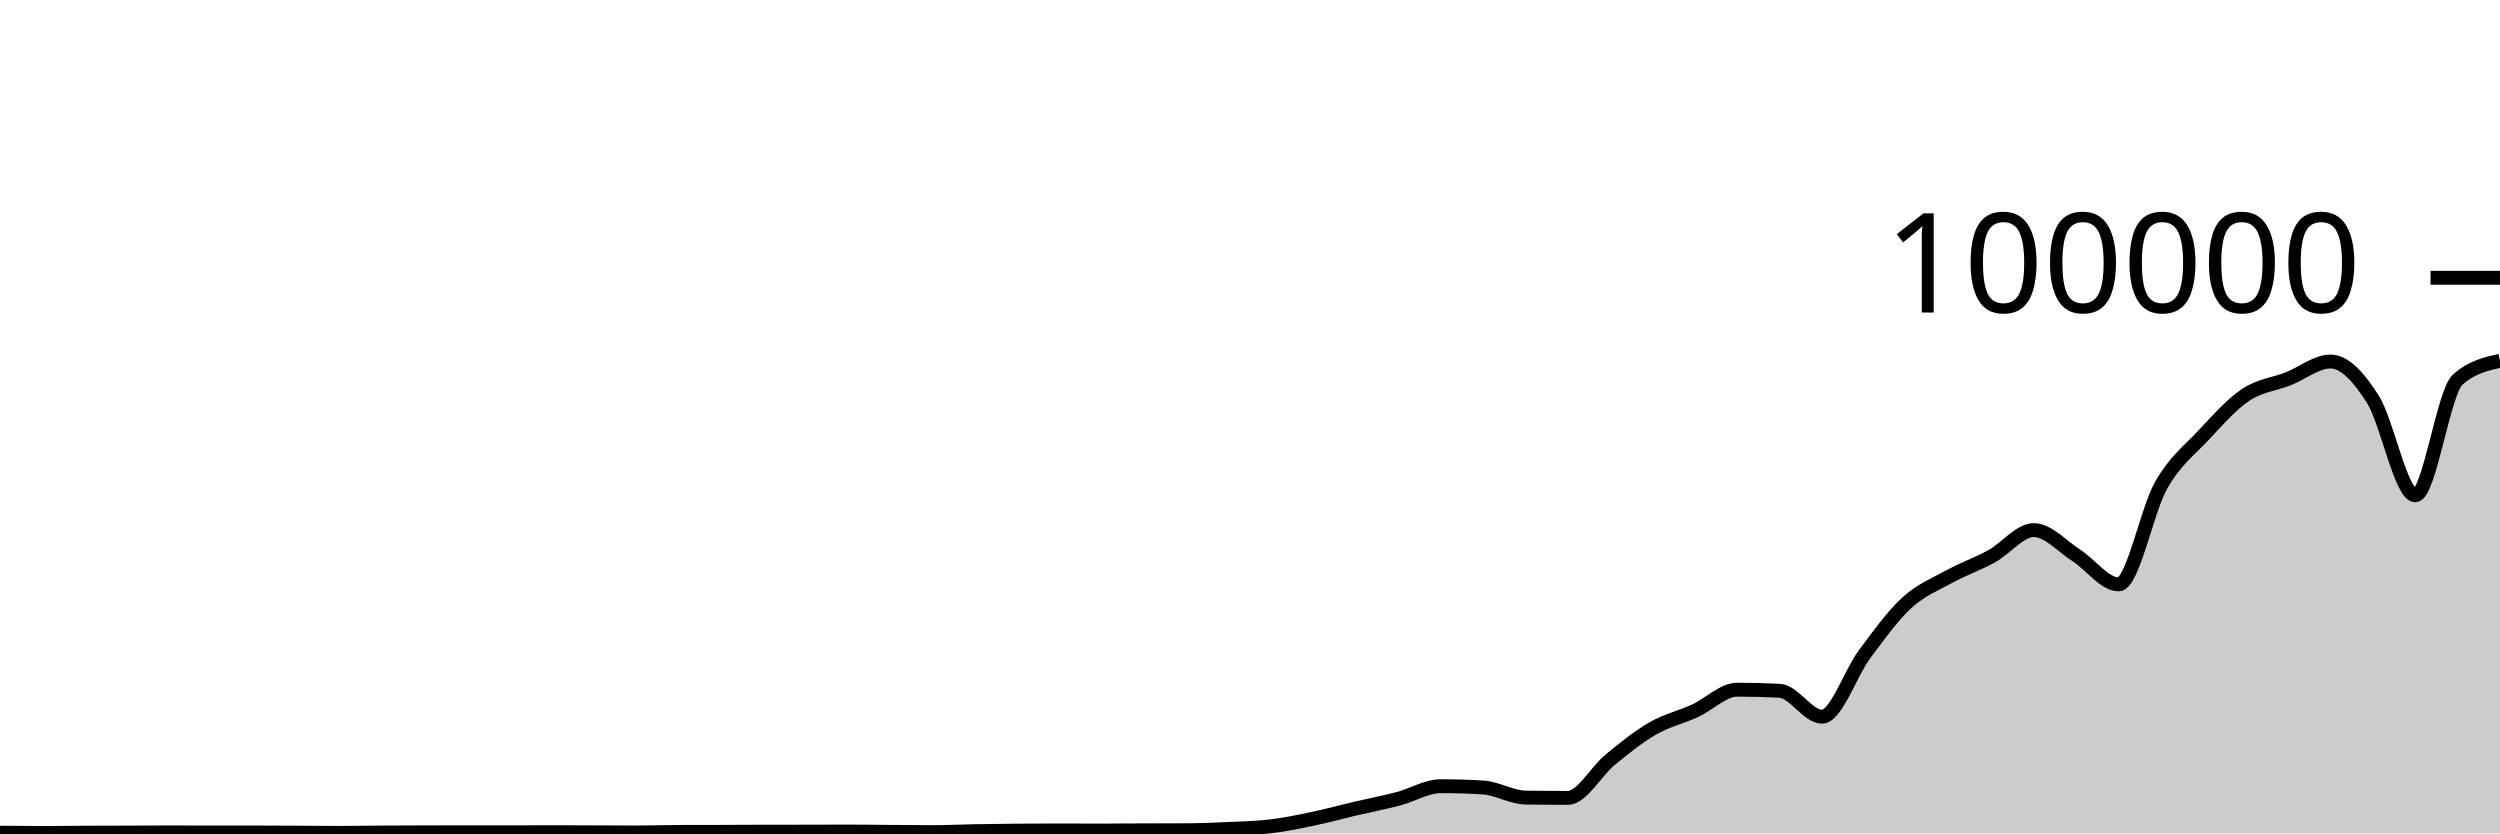
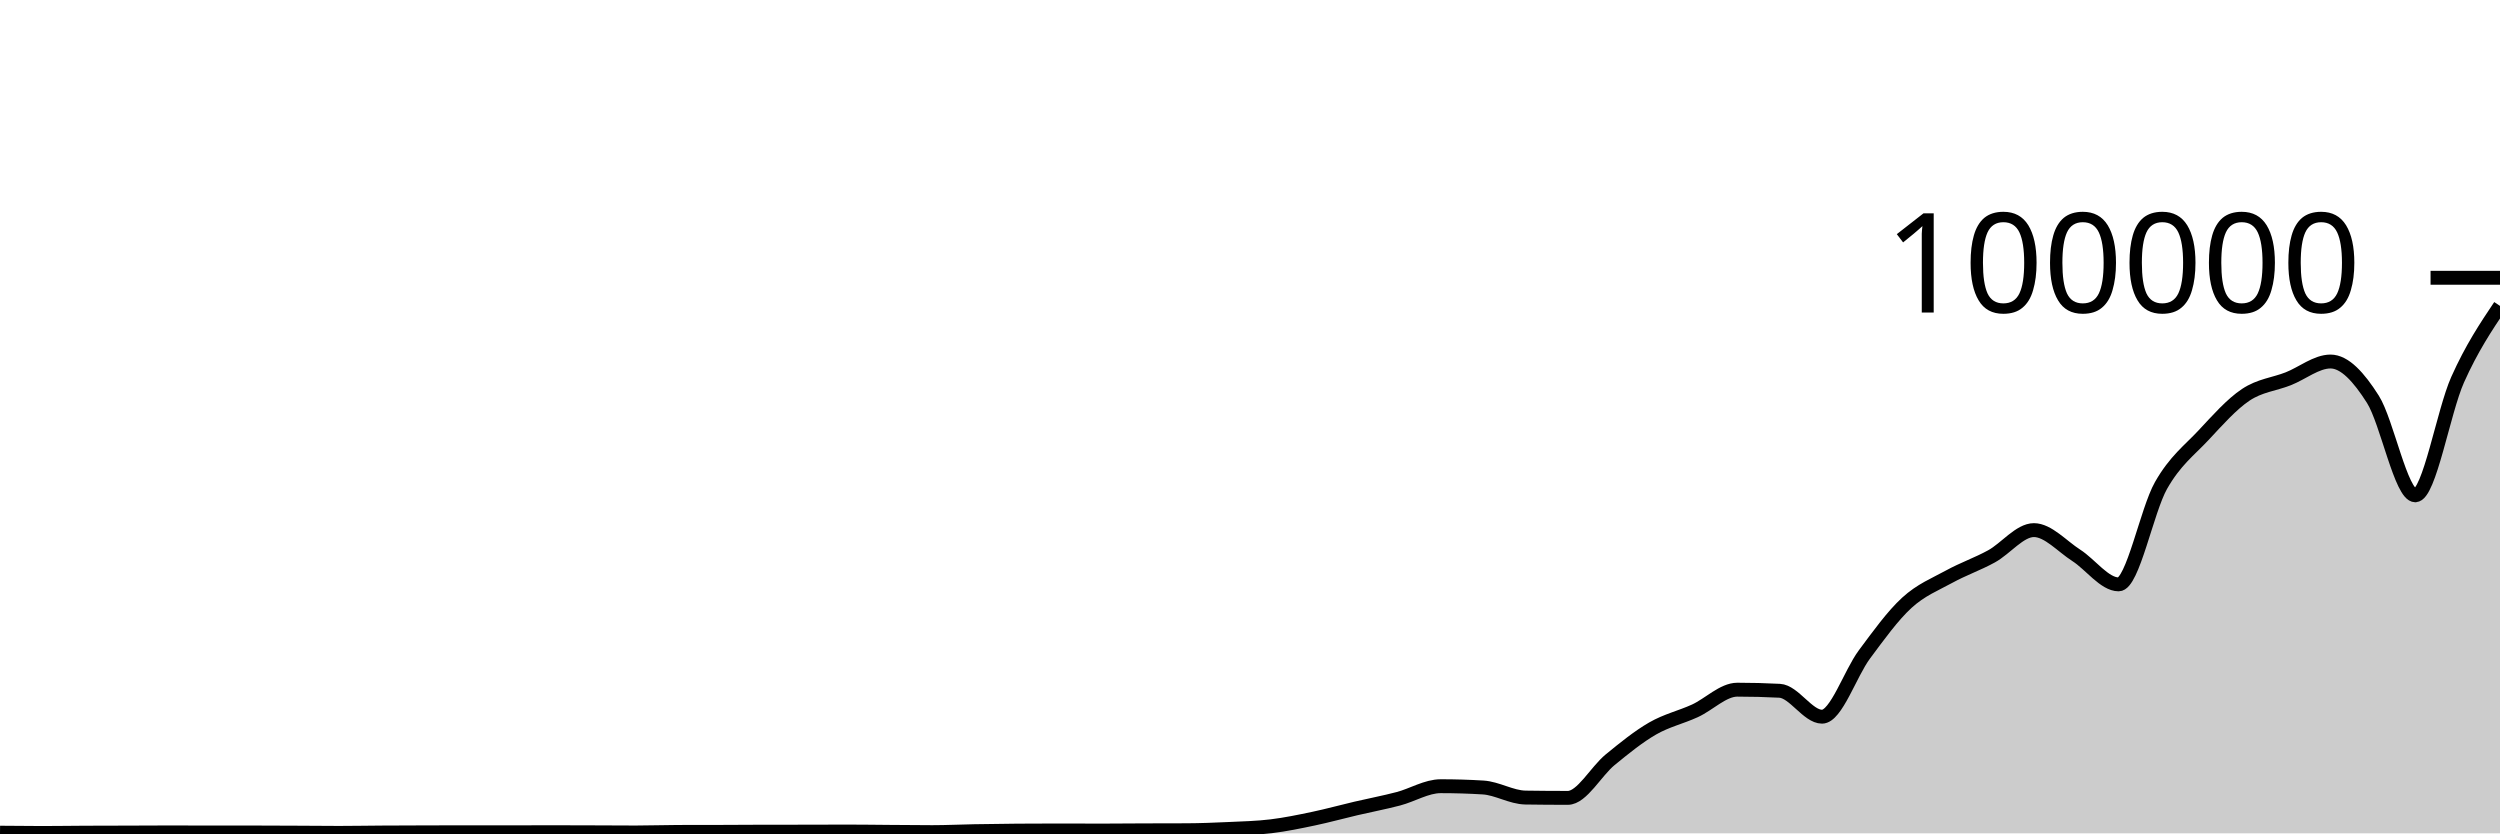
<svg xmlns="http://www.w3.org/2000/svg" viewBox="0 0 180 60">
  <g transform="translate(0,20)">
-     <path class="area" fill="rgba(0, 0, 0, 0.2)" d="M0,39.953C1.017,39.964,2.034,39.974,3.051,39.974C4.068,39.974,5.085,39.957,6.102,39.952C7.119,39.947,8.136,39.947,9.153,39.944C10.169,39.941,11.186,39.933,12.203,39.933C13.22,39.933,14.237,39.94,15.254,39.94C16.271,39.94,17.288,39.939,18.305,39.939C19.322,39.939,20.339,39.946,21.356,39.95C22.373,39.955,23.39,39.967,24.407,39.967C25.424,39.967,26.441,39.947,27.458,39.941C28.475,39.934,29.492,39.932,30.508,39.929C31.525,39.926,32.542,39.922,33.559,39.922C34.576,39.922,35.593,39.926,36.61,39.926C37.627,39.926,38.644,39.918,39.661,39.918C40.678,39.918,41.695,39.922,42.712,39.926C43.729,39.929,44.746,39.938,45.763,39.938C46.78,39.938,47.797,39.901,48.814,39.898C49.831,39.895,50.847,39.897,51.864,39.894C52.881,39.891,53.898,39.881,54.915,39.88C55.932,39.878,56.949,39.879,57.966,39.878C58.983,39.876,60,39.87,61.017,39.87C62.034,39.87,63.051,39.886,64.068,39.893C65.085,39.9,66.102,39.913,67.119,39.913C68.136,39.913,69.153,39.863,70.169,39.844C71.186,39.826,72.203,39.813,73.22,39.804C74.237,39.796,75.254,39.792,76.271,39.792C77.288,39.792,78.305,39.8,79.322,39.8C80.339,39.8,81.356,39.788,82.373,39.784C83.39,39.781,84.407,39.782,85.424,39.777C86.441,39.772,87.458,39.733,88.475,39.685C89.492,39.638,90.508,39.615,91.525,39.491C92.542,39.368,93.559,39.157,94.576,38.943C95.593,38.729,96.61,38.447,97.627,38.209C98.644,37.97,99.661,37.78,100.678,37.513C101.695,37.246,102.712,36.607,103.729,36.607C104.746,36.607,105.763,36.637,106.78,36.699C107.797,36.76,108.814,37.408,109.831,37.424C110.847,37.439,111.864,37.447,112.881,37.447C113.898,37.447,114.915,35.533,115.932,34.701C116.949,33.869,117.966,33.042,118.983,32.455C120,31.868,121.017,31.647,122.034,31.181C123.051,30.714,124.068,29.657,125.085,29.657C126.102,29.657,127.119,29.683,128.136,29.736C129.153,29.788,130.169,31.602,131.186,31.602C132.203,31.602,133.22,28.486,134.237,27.12C135.254,25.754,136.271,24.338,137.288,23.404C138.305,22.471,139.322,22.077,140.339,21.519C141.356,20.961,142.373,20.615,143.39,20.057C144.407,19.498,145.424,18.168,146.441,18.168C147.458,18.168,148.475,19.335,149.492,19.986C150.508,20.637,151.525,22.075,152.542,22.075C153.559,22.075,154.576,16.741,155.593,14.953C156.61,13.165,157.627,12.433,158.644,11.346C159.661,10.258,160.678,9.104,161.695,8.426C162.712,7.748,163.729,7.674,164.746,7.275C165.763,6.875,166.78,6.029,167.797,6.029C168.814,6.029,169.831,7.142,170.847,8.748C171.864,10.353,172.881,15.663,173.898,15.663C174.915,15.663,175.932,8.243,176.949,7.337C177.966,6.43,178.983,6.204,180,5.977L180,40C178.983,40,177.966,40,176.949,40C175.932,40,174.915,40,173.898,40C172.881,40,171.864,40,170.847,40C169.831,40,168.814,40,167.797,40C166.78,40,165.763,40,164.746,40C163.729,40,162.712,40,161.695,40C160.678,40,159.661,40,158.644,40C157.627,40,156.61,40,155.593,40C154.576,40,153.559,40,152.542,40C151.525,40,150.508,40,149.492,40C148.475,40,147.458,40,146.441,40C145.424,40,144.407,40,143.39,40C142.373,40,141.356,40,140.339,40C139.322,40,138.305,40,137.288,40C136.271,40,135.254,40,134.237,40C133.22,40,132.203,40,131.186,40C130.169,40,129.153,40,128.136,40C127.119,40,126.102,40,125.085,40C124.068,40,123.051,40,122.034,40C121.017,40,120,40,118.983,40C117.966,40,116.949,40,115.932,40C114.915,40,113.898,40,112.881,40C111.864,40,110.847,40,109.831,40C108.814,40,107.797,40,106.78,40C105.763,40,104.746,40,103.729,40C102.712,40,101.695,40,100.678,40C99.661,40,98.644,40,97.627,40C96.61,40,95.593,40,94.576,40C93.559,40,92.542,40,91.525,40C90.508,40,89.492,40,88.475,40C87.458,40,86.441,40,85.424,40C84.407,40,83.39,40,82.373,40C81.356,40,80.339,40,79.322,40C78.305,40,77.288,40,76.271,40C75.254,40,74.237,40,73.22,40C72.203,40,71.186,40,70.169,40C69.153,40,68.136,40,67.119,40C66.102,40,65.085,40,64.068,40C63.051,40,62.034,40,61.017,40C60,40,58.983,40,57.966,40C56.949,40,55.932,40,54.915,40C53.898,40,52.881,40,51.864,40C50.847,40,49.831,40,48.814,40C47.797,40,46.78,40,45.763,40C44.746,40,43.729,40,42.712,40C41.695,40,40.678,40,39.661,40C38.644,40,37.627,40,36.61,40C35.593,40,34.576,40,33.559,40C32.542,40,31.525,40,30.508,40C29.492,40,28.475,40,27.458,40C26.441,40,25.424,40,24.407,40C23.39,40,22.373,40,21.356,40C20.339,40,19.322,40,18.305,40C17.288,40,16.271,40,15.254,40C14.237,40,13.22,40,12.203,40C11.186,40,10.169,40,9.153,40C8.136,40,7.119,40,6.102,40C5.085,40,4.068,40,3.051,40C2.034,40,1.017,40,0,40Z" />
-     <path class="line" stroke="black" fill="none" d="M0,39.953C1.017,39.964,2.034,39.974,3.051,39.974C4.068,39.974,5.085,39.957,6.102,39.952C7.119,39.947,8.136,39.947,9.153,39.944C10.169,39.941,11.186,39.933,12.203,39.933C13.22,39.933,14.237,39.94,15.254,39.94C16.271,39.94,17.288,39.939,18.305,39.939C19.322,39.939,20.339,39.946,21.356,39.95C22.373,39.955,23.39,39.967,24.407,39.967C25.424,39.967,26.441,39.947,27.458,39.941C28.475,39.934,29.492,39.932,30.508,39.929C31.525,39.926,32.542,39.922,33.559,39.922C34.576,39.922,35.593,39.926,36.61,39.926C37.627,39.926,38.644,39.918,39.661,39.918C40.678,39.918,41.695,39.922,42.712,39.926C43.729,39.929,44.746,39.938,45.763,39.938C46.78,39.938,47.797,39.901,48.814,39.898C49.831,39.895,50.847,39.897,51.864,39.894C52.881,39.891,53.898,39.881,54.915,39.88C55.932,39.878,56.949,39.879,57.966,39.878C58.983,39.876,60,39.87,61.017,39.87C62.034,39.87,63.051,39.886,64.068,39.893C65.085,39.9,66.102,39.913,67.119,39.913C68.136,39.913,69.153,39.863,70.169,39.844C71.186,39.826,72.203,39.813,73.22,39.804C74.237,39.796,75.254,39.792,76.271,39.792C77.288,39.792,78.305,39.8,79.322,39.8C80.339,39.8,81.356,39.788,82.373,39.784C83.39,39.781,84.407,39.782,85.424,39.777C86.441,39.772,87.458,39.733,88.475,39.685C89.492,39.638,90.508,39.615,91.525,39.491C92.542,39.368,93.559,39.157,94.576,38.943C95.593,38.729,96.61,38.447,97.627,38.209C98.644,37.97,99.661,37.78,100.678,37.513C101.695,37.246,102.712,36.607,103.729,36.607C104.746,36.607,105.763,36.637,106.78,36.699C107.797,36.76,108.814,37.408,109.831,37.424C110.847,37.439,111.864,37.447,112.881,37.447C113.898,37.447,114.915,35.533,115.932,34.701C116.949,33.869,117.966,33.042,118.983,32.455C120,31.868,121.017,31.647,122.034,31.181C123.051,30.714,124.068,29.657,125.085,29.657C126.102,29.657,127.119,29.683,128.136,29.736C129.153,29.788,130.169,31.602,131.186,31.602C132.203,31.602,133.22,28.486,134.237,27.12C135.254,25.754,136.271,24.338,137.288,23.404C138.305,22.471,139.322,22.077,140.339,21.519C141.356,20.961,142.373,20.615,143.39,20.057C144.407,19.498,145.424,18.168,146.441,18.168C147.458,18.168,148.475,19.335,149.492,19.986C150.508,20.637,151.525,22.075,152.542,22.075C153.559,22.075,154.576,16.741,155.593,14.953C156.61,13.165,157.627,12.433,158.644,11.346C159.661,10.258,160.678,9.104,161.695,8.426C162.712,7.748,163.729,7.674,164.746,7.275C165.763,6.875,166.78,6.029,167.797,6.029C168.814,6.029,169.831,7.142,170.847,8.748C171.864,10.353,172.881,15.663,173.898,15.663C174.915,15.663,175.932,8.243,176.949,7.337C177.966,6.43,178.983,6.204,180,5.977" />
+     <path class="area" fill="rgba(0, 0, 0, 0.2)" d="M0,39.953C1.017,39.964,2.034,39.974,3.051,39.974C4.068,39.974,5.085,39.957,6.102,39.952C7.119,39.947,8.136,39.947,9.153,39.944C10.169,39.941,11.186,39.933,12.203,39.933C13.22,39.933,14.237,39.94,15.254,39.94C16.271,39.94,17.288,39.939,18.305,39.939C19.322,39.939,20.339,39.946,21.356,39.95C22.373,39.955,23.39,39.967,24.407,39.967C25.424,39.967,26.441,39.947,27.458,39.941C28.475,39.934,29.492,39.932,30.508,39.929C31.525,39.926,32.542,39.922,33.559,39.922C34.576,39.922,35.593,39.926,36.61,39.926C37.627,39.926,38.644,39.918,39.661,39.918C40.678,39.918,41.695,39.922,42.712,39.926C43.729,39.929,44.746,39.938,45.763,39.938C46.78,39.938,47.797,39.901,48.814,39.898C49.831,39.895,50.847,39.897,51.864,39.894C52.881,39.891,53.898,39.881,54.915,39.88C55.932,39.878,56.949,39.879,57.966,39.878C58.983,39.876,60,39.87,61.017,39.87C62.034,39.87,63.051,39.886,64.068,39.893C65.085,39.9,66.102,39.913,67.119,39.913C68.136,39.913,69.153,39.863,70.169,39.844C71.186,39.826,72.203,39.813,73.22,39.804C74.237,39.796,75.254,39.792,76.271,39.792C77.288,39.792,78.305,39.8,79.322,39.8C80.339,39.8,81.356,39.788,82.373,39.784C83.39,39.781,84.407,39.782,85.424,39.777C86.441,39.772,87.458,39.733,88.475,39.685C89.492,39.638,90.508,39.615,91.525,39.491C92.542,39.368,93.559,39.157,94.576,38.943C95.593,38.729,96.61,38.447,97.627,38.209C98.644,37.97,99.661,37.78,100.678,37.513C101.695,37.246,102.712,36.607,103.729,36.607C104.746,36.607,105.763,36.637,106.78,36.699C107.797,36.76,108.814,37.408,109.831,37.424C110.847,37.439,111.864,37.447,112.881,37.447C113.898,37.447,114.915,35.533,115.932,34.701C116.949,33.869,117.966,33.042,118.983,32.455C120,31.868,121.017,31.647,122.034,31.181C123.051,30.714,124.068,29.657,125.085,29.657C126.102,29.657,127.119,29.683,128.136,29.736C129.153,29.788,130.169,31.602,131.186,31.602C132.203,31.602,133.22,28.486,134.237,27.12C135.254,25.754,136.271,24.338,137.288,23.404C138.305,22.471,139.322,22.077,140.339,21.519C141.356,20.961,142.373,20.615,143.39,20.057C144.407,19.498,145.424,18.168,146.441,18.168C147.458,18.168,148.475,19.335,149.492,19.986C150.508,20.637,151.525,22.075,152.542,22.075C153.559,22.075,154.576,16.741,155.593,14.953C156.61,13.165,157.627,12.433,158.644,11.346C159.661,10.258,160.678,9.104,161.695,8.426C162.712,7.748,163.729,7.674,164.746,7.275C165.763,6.875,166.78,6.029,167.797,6.029C168.814,6.029,169.831,7.142,170.847,8.748C171.864,10.353,172.881,15.663,173.898,15.663C174.915,15.663,175.932,9.61,176.949,7.337C177.966,5.064,178.983,3.545,180,2.026L180,40C178.983,40,177.966,40,176.949,40C175.932,40,174.915,40,173.898,40C172.881,40,171.864,40,170.847,40C169.831,40,168.814,40,167.797,40C166.78,40,165.763,40,164.746,40C163.729,40,162.712,40,161.695,40C160.678,40,159.661,40,158.644,40C157.627,40,156.61,40,155.593,40C154.576,40,153.559,40,152.542,40C151.525,40,150.508,40,149.492,40C148.475,40,147.458,40,146.441,40C145.424,40,144.407,40,143.39,40C142.373,40,141.356,40,140.339,40C139.322,40,138.305,40,137.288,40C136.271,40,135.254,40,134.237,40C133.22,40,132.203,40,131.186,40C130.169,40,129.153,40,128.136,40C127.119,40,126.102,40,125.085,40C124.068,40,123.051,40,122.034,40C121.017,40,120,40,118.983,40C117.966,40,116.949,40,115.932,40C114.915,40,113.898,40,112.881,40C111.864,40,110.847,40,109.831,40C108.814,40,107.797,40,106.78,40C105.763,40,104.746,40,103.729,40C102.712,40,101.695,40,100.678,40C99.661,40,98.644,40,97.627,40C96.61,40,95.593,40,94.576,40C93.559,40,92.542,40,91.525,40C90.508,40,89.492,40,88.475,40C87.458,40,86.441,40,85.424,40C84.407,40,83.39,40,82.373,40C81.356,40,80.339,40,79.322,40C78.305,40,77.288,40,76.271,40C75.254,40,74.237,40,73.22,40C72.203,40,71.186,40,70.169,40C69.153,40,68.136,40,67.119,40C66.102,40,65.085,40,64.068,40C63.051,40,62.034,40,61.017,40C60,40,58.983,40,57.966,40C56.949,40,55.932,40,54.915,40C53.898,40,52.881,40,51.864,40C50.847,40,49.831,40,48.814,40C47.797,40,46.78,40,45.763,40C44.746,40,43.729,40,42.712,40C41.695,40,40.678,40,39.661,40C38.644,40,37.627,40,36.61,40C35.593,40,34.576,40,33.559,40C32.542,40,31.525,40,30.508,40C29.492,40,28.475,40,27.458,40C26.441,40,25.424,40,24.407,40C23.39,40,22.373,40,21.356,40C20.339,40,19.322,40,18.305,40C17.288,40,16.271,40,15.254,40C14.237,40,13.22,40,12.203,40C11.186,40,10.169,40,9.153,40C8.136,40,7.119,40,6.102,40C5.085,40,4.068,40,3.051,40C2.034,40,1.017,40,0,40Z" />
+     <path class="line" stroke="black" fill="none" d="M0,39.953C1.017,39.964,2.034,39.974,3.051,39.974C4.068,39.974,5.085,39.957,6.102,39.952C7.119,39.947,8.136,39.947,9.153,39.944C10.169,39.941,11.186,39.933,12.203,39.933C13.22,39.933,14.237,39.94,15.254,39.94C16.271,39.94,17.288,39.939,18.305,39.939C19.322,39.939,20.339,39.946,21.356,39.95C22.373,39.955,23.39,39.967,24.407,39.967C25.424,39.967,26.441,39.947,27.458,39.941C28.475,39.934,29.492,39.932,30.508,39.929C31.525,39.926,32.542,39.922,33.559,39.922C34.576,39.922,35.593,39.926,36.61,39.926C37.627,39.926,38.644,39.918,39.661,39.918C40.678,39.918,41.695,39.922,42.712,39.926C43.729,39.929,44.746,39.938,45.763,39.938C46.78,39.938,47.797,39.901,48.814,39.898C49.831,39.895,50.847,39.897,51.864,39.894C52.881,39.891,53.898,39.881,54.915,39.88C55.932,39.878,56.949,39.879,57.966,39.878C58.983,39.876,60,39.87,61.017,39.87C62.034,39.87,63.051,39.886,64.068,39.893C65.085,39.9,66.102,39.913,67.119,39.913C68.136,39.913,69.153,39.863,70.169,39.844C71.186,39.826,72.203,39.813,73.22,39.804C74.237,39.796,75.254,39.792,76.271,39.792C77.288,39.792,78.305,39.8,79.322,39.8C80.339,39.8,81.356,39.788,82.373,39.784C83.39,39.781,84.407,39.782,85.424,39.777C86.441,39.772,87.458,39.733,88.475,39.685C89.492,39.638,90.508,39.615,91.525,39.491C92.542,39.368,93.559,39.157,94.576,38.943C95.593,38.729,96.61,38.447,97.627,38.209C98.644,37.97,99.661,37.78,100.678,37.513C101.695,37.246,102.712,36.607,103.729,36.607C104.746,36.607,105.763,36.637,106.78,36.699C107.797,36.76,108.814,37.408,109.831,37.424C110.847,37.439,111.864,37.447,112.881,37.447C113.898,37.447,114.915,35.533,115.932,34.701C116.949,33.869,117.966,33.042,118.983,32.455C120,31.868,121.017,31.647,122.034,31.181C123.051,30.714,124.068,29.657,125.085,29.657C126.102,29.657,127.119,29.683,128.136,29.736C129.153,29.788,130.169,31.602,131.186,31.602C132.203,31.602,133.22,28.486,134.237,27.12C135.254,25.754,136.271,24.338,137.288,23.404C138.305,22.471,139.322,22.077,140.339,21.519C141.356,20.961,142.373,20.615,143.39,20.057C144.407,19.498,145.424,18.168,146.441,18.168C147.458,18.168,148.475,19.335,149.492,19.986C150.508,20.637,151.525,22.075,152.542,22.075C153.559,22.075,154.576,16.741,155.593,14.953C156.61,13.165,157.627,12.433,158.644,11.346C159.661,10.258,160.678,9.104,161.695,8.426C162.712,7.748,163.729,7.674,164.746,7.275C165.763,6.875,166.78,6.029,167.797,6.029C168.814,6.029,169.831,7.142,170.847,8.748C171.864,10.353,172.881,15.663,173.898,15.663C174.915,15.663,175.932,9.61,176.949,7.337C177.966,5.064,178.983,3.545,180,2.026" />
    <path class="axis-ceiling" stroke-width="1" stroke="black" fill="none" d="M175,0L180,0" />
    <text class="axis-ceiling-label" font-family="sans-serif" text-anchor="end" font-size="10px" x="170" y="2.5">100000</text>
  </g>
</svg>
